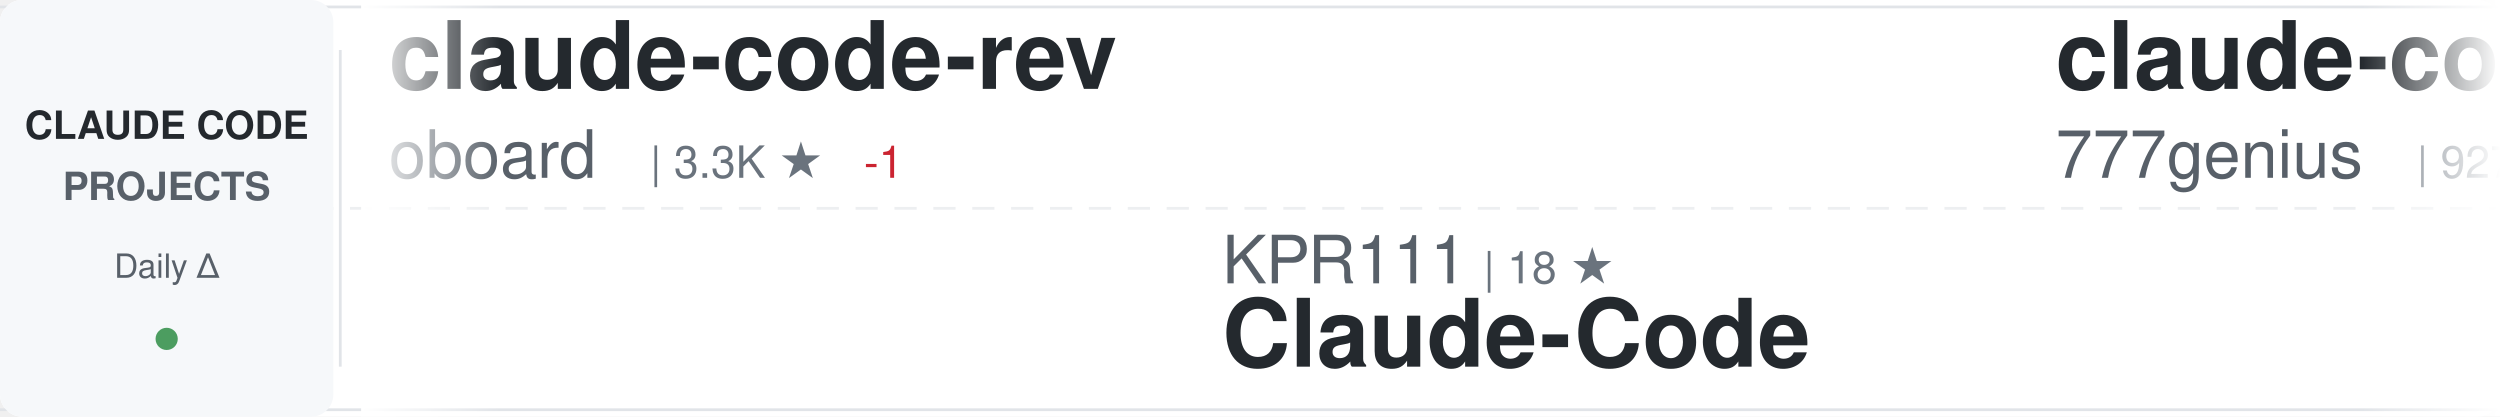
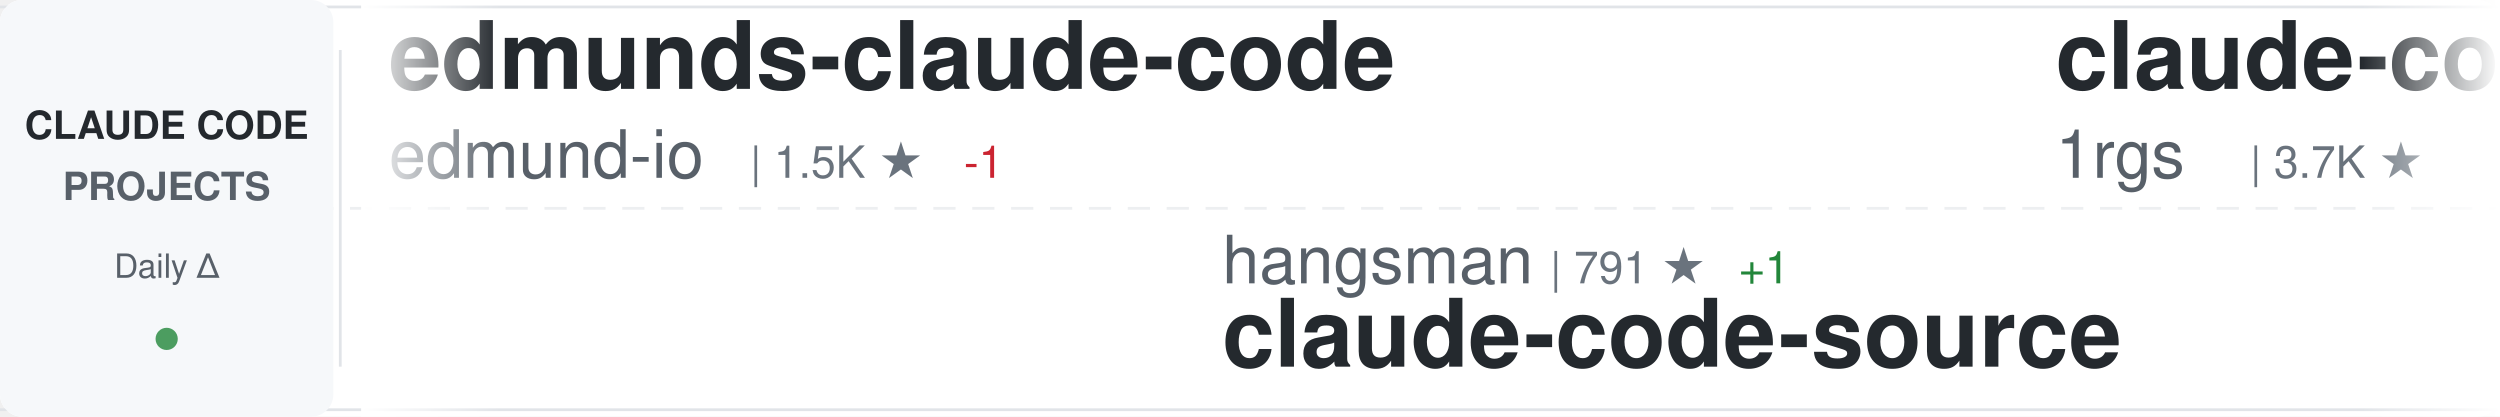
<svg xmlns="http://www.w3.org/2000/svg" width="900" height="150">
  <defs>
    <linearGradient id="awesomeLeftFade" x1="0%" y1="0%" x2="100%" y2="0%">
      <stop offset="0%" style="stop-color:#ffffff;stop-opacity:1" />
      <stop offset="100%" style="stop-color:#ffffff;stop-opacity:0" />
    </linearGradient>
    <linearGradient id="awesomeRightFade" x1="0%" y1="0%" x2="100%" y2="0%">
      <stop offset="0%" style="stop-color:#ffffff;stop-opacity:0" />
      <stop offset="100%" style="stop-color:#ffffff;stop-opacity:1" />
    </linearGradient>
  </defs>
  <rect width="900" height="150" fill="#ffffff" rx="8" />
  <rect x="0" y="2" width="900" height="1" fill="#e1e4e8" />
  <rect x="0" y="147" width="900" height="1" fill="#e1e4e8" />
  <line x1="0" y1="75" x2="900" y2="75" stroke="#e1e4e8" stroke-width="1" stroke-dasharray="8 6" opacity="0.6" />
  <rect x="0" y="0" width="120" height="150" fill="#f6f8fa" rx="8" />
  <text x="60" y="50" font-family="-apple-system, BlinkMacSystemFont, 'Segoe UI', Helvetica, Arial, sans-serif" font-size="14" font-weight="600" fill="#24292e" text-anchor="middle">CLAUDE CODE</text>
  <text x="60" y="72" font-family="-apple-system, BlinkMacSystemFont, 'Segoe UI', Helvetica, Arial, sans-serif" font-size="14" font-weight="600" fill="#586069" text-anchor="middle">PROJECTS</text>
  <text x="60" y="100" font-family="-apple-system, BlinkMacSystemFont, 'Segoe UI', Helvetica, Arial, sans-serif" font-size="12" font-weight="500" fill="#586069" text-anchor="middle">Daily Δ</text>
  <circle cx="60" cy="122" r="4" fill="#22863a" opacity="0.8" />
  <rect x="122" y="18" width="1" height="114" fill="#e1e4e8" />
  <clipPath id="awesomeTickerClip">
    <rect x="130" y="0" width="770" height="150" />
  </clipPath>
  <g clip-path="url(#awesomeTickerClip)">
    <g id="awesomeTickerItems">
      <animateTransform attributeName="transform" attributeType="XML" type="translate" from="0 0" to="-3000 0" dur="54s" repeatCount="indefinite" />
      <g transform="translate(0, 0)">
-         <text x="140" y="32" font-family="-apple-system, BlinkMacSystemFont, 'Segoe UI', Helvetica, Arial, sans-serif" font-size="34" font-weight="600" fill="#24292e">claude-code-rev</text>
-         <text x="140" y="64" font-family="-apple-system, BlinkMacSystemFont, 'Segoe UI', Helvetica, Arial, sans-serif" font-size="24" font-weight="400" fill="#586069">oboard</text>
-         <text x="234" y="64" font-family="-apple-system, BlinkMacSystemFont, 'Segoe UI', Helvetica, Arial, sans-serif" font-size="16" font-weight="500" fill="#6a737d">| 3.3K ★</text>
-         <text x="311" y="64" font-family="-apple-system, BlinkMacSystemFont, 'Segoe UI', Helvetica, Arial, sans-serif" font-size="16" font-weight="500" fill="#cb2431"> -1</text>
+         <text x="140" y="32" font-family="-apple-system, BlinkMacSystemFont, 'Segoe UI', Helvetica, Arial, sans-serif" font-size="34" font-weight="600" fill="#24292e">edmunds-claude-code</text>
+         <text x="140" y="64" font-family="-apple-system, BlinkMacSystemFont, 'Segoe UI', Helvetica, Arial, sans-serif" font-size="24" font-weight="400" fill="#586069">edmund-io</text>
+         <text x="270" y="64" font-family="-apple-system, BlinkMacSystemFont, 'Segoe UI', Helvetica, Arial, sans-serif" font-size="16" font-weight="500" fill="#6a737d">| 1.5K ★</text>
+         <text x="347" y="64" font-family="-apple-system, BlinkMacSystemFont, 'Segoe UI', Helvetica, Arial, sans-serif" font-size="16" font-weight="500" fill="#cb2431"> -1</text>
      </g>
      <g transform="translate(300, 0)">
-         <text x="140" y="102" font-family="-apple-system, BlinkMacSystemFont, 'Segoe UI', Helvetica, Arial, sans-serif" font-size="24" font-weight="400" fill="#586069">KPR111</text>
-         <text x="234" y="102" font-family="-apple-system, BlinkMacSystemFont, 'Segoe UI', Helvetica, Arial, sans-serif" font-size="16" font-weight="500" fill="#6a737d">| 18 ★</text>
-         <text x="140" y="132" font-family="-apple-system, BlinkMacSystemFont, 'Segoe UI', Helvetica, Arial, sans-serif" font-size="34" font-weight="600" fill="#24292e">Claude-Code</text>
+         <text x="140" y="102" font-family="-apple-system, BlinkMacSystemFont, 'Segoe UI', Helvetica, Arial, sans-serif" font-size="24" font-weight="400" fill="#586069">hangsman</text>
+         <text x="258" y="102" font-family="-apple-system, BlinkMacSystemFont, 'Segoe UI', Helvetica, Arial, sans-serif" font-size="16" font-weight="500" fill="#6a737d">| 791 ★</text>
+         <text x="326" y="102" font-family="-apple-system, BlinkMacSystemFont, 'Segoe UI', Helvetica, Arial, sans-serif" font-size="16" font-weight="500" fill="#22863a"> +1</text>
+         <text x="140" y="132" font-family="-apple-system, BlinkMacSystemFont, 'Segoe UI', Helvetica, Arial, sans-serif" font-size="34" font-weight="600" fill="#24292e">claude-code-source</text>
      </g>
      <g transform="translate(600, 0)">
-         <text x="140" y="32" font-family="-apple-system, BlinkMacSystemFont, 'Segoe UI', Helvetica, Arial, sans-serif" font-size="34" font-weight="600" fill="#24292e">claude-code-source-code</text>
-         <text x="140" y="64" font-family="-apple-system, BlinkMacSystemFont, 'Segoe UI', Helvetica, Arial, sans-serif" font-size="24" font-weight="400" fill="#586069">777genius</text>
-         <text x="270" y="64" font-family="-apple-system, BlinkMacSystemFont, 'Segoe UI', Helvetica, Arial, sans-serif" font-size="16" font-weight="500" fill="#6a737d">| 927 ★</text>
+         <text x="140" y="32" font-family="-apple-system, BlinkMacSystemFont, 'Segoe UI', Helvetica, Arial, sans-serif" font-size="34" font-weight="600" fill="#24292e">claude-code-proxy</text>
+         <text x="140" y="64" font-family="-apple-system, BlinkMacSystemFont, 'Segoe UI', Helvetica, Arial, sans-serif" font-size="24" font-weight="400" fill="#586069">1rgs</text>
+         <text x="210" y="64" font-family="-apple-system, BlinkMacSystemFont, 'Segoe UI', Helvetica, Arial, sans-serif" font-size="16" font-weight="500" fill="#6a737d">| 3.7K ★</text>
      </g>
      <g transform="translate(900, 0)">
-         <text x="140" y="102" font-family="-apple-system, BlinkMacSystemFont, 'Segoe UI', Helvetica, Arial, sans-serif" font-size="24" font-weight="400" fill="#586069">ccplugins</text>
-         <text x="270" y="102" font-family="-apple-system, BlinkMacSystemFont, 'Segoe UI', Helvetica, Arial, sans-serif" font-size="16" font-weight="500" fill="#6a737d">| 922 ★</text>
-         <text x="140" y="132" font-family="-apple-system, BlinkMacSystemFont, 'Segoe UI', Helvetica, Arial, sans-serif" font-size="34" font-weight="600" fill="#24292e">awesome-claude-code-plug...</text>
+         <text x="140" y="102" font-family="-apple-system, BlinkMacSystemFont, 'Segoe UI', Helvetica, Arial, sans-serif" font-size="24" font-weight="400" fill="#586069">Piebald-AI</text>
+         <text x="282" y="102" font-family="-apple-system, BlinkMacSystemFont, 'Segoe UI', Helvetica, Arial, sans-serif" font-size="16" font-weight="500" fill="#6a737d">| 12.5K ★</text>
+         <text x="368" y="102" font-family="-apple-system, BlinkMacSystemFont, 'Segoe UI', Helvetica, Arial, sans-serif" font-size="16" font-weight="500" fill="#22863a"> +1</text>
+         <text x="140" y="132" font-family="-apple-system, BlinkMacSystemFont, 'Segoe UI', Helvetica, Arial, sans-serif" font-size="34" font-weight="600" fill="#24292e">claude-code-system-promp...</text>
      </g>
      <g transform="translate(1200, 0)">
-         <text x="140" y="32" font-family="-apple-system, BlinkMacSystemFont, 'Segoe UI', Helvetica, Arial, sans-serif" font-size="34" font-weight="600" fill="#24292e">Claude-Code-Usage-Monito...</text>
-         <text x="140" y="64" font-family="-apple-system, BlinkMacSystemFont, 'Segoe UI', Helvetica, Arial, sans-serif" font-size="24" font-weight="400" fill="#586069">Maciek-roboblog</text>
-         <text x="342" y="64" font-family="-apple-system, BlinkMacSystemFont, 'Segoe UI', Helvetica, Arial, sans-serif" font-size="16" font-weight="500" fill="#6a737d">| 8.7K ★</text>
+         <text x="140" y="32" font-family="-apple-system, BlinkMacSystemFont, 'Segoe UI', Helvetica, Arial, sans-serif" font-size="34" font-weight="600" fill="#24292e">sc-claude-code-files</text>
+         <text x="140" y="64" font-family="-apple-system, BlinkMacSystemFont, 'Segoe UI', Helvetica, Arial, sans-serif" font-size="24" font-weight="400" fill="#586069">https-deeplearning-ai</text>
+         <text x="414" y="64" font-family="-apple-system, BlinkMacSystemFont, 'Segoe UI', Helvetica, Arial, sans-serif" font-size="16" font-weight="500" fill="#6a737d">| 544 ★</text>
      </g>
      <g transform="translate(1500, 0)">
-         <text x="140" y="102" font-family="-apple-system, BlinkMacSystemFont, 'Segoe UI', Helvetica, Arial, sans-serif" font-size="24" font-weight="400" fill="#586069">xu-xiang</text>
-         <text x="258" y="102" font-family="-apple-system, BlinkMacSystemFont, 'Segoe UI', Helvetica, Arial, sans-serif" font-size="16" font-weight="500" fill="#6a737d">| 1.9K ★</text>
-         <text x="335" y="102" font-family="-apple-system, BlinkMacSystemFont, 'Segoe UI', Helvetica, Arial, sans-serif" font-size="16" font-weight="500" fill="#22863a"> +1</text>
-         <text x="140" y="132" font-family="-apple-system, BlinkMacSystemFont, 'Segoe UI', Helvetica, Arial, sans-serif" font-size="34" font-weight="600" fill="#24292e">everything-claude-code-z...</text>
+         <text x="140" y="102" font-family="-apple-system, BlinkMacSystemFont, 'Segoe UI', Helvetica, Arial, sans-serif" font-size="24" font-weight="400" fill="#586069">disler</text>
+         <text x="234" y="102" font-family="-apple-system, BlinkMacSystemFont, 'Segoe UI', Helvetica, Arial, sans-serif" font-size="16" font-weight="500" fill="#6a737d">| 1.6K ★</text>
+         <text x="311" y="102" font-family="-apple-system, BlinkMacSystemFont, 'Segoe UI', Helvetica, Arial, sans-serif" font-size="16" font-weight="500" fill="#22863a"> +2</text>
+         <text x="140" y="132" font-family="-apple-system, BlinkMacSystemFont, 'Segoe UI', Helvetica, Arial, sans-serif" font-size="34" font-weight="600" fill="#24292e">pi-vs-claude-code</text>
      </g>
      <g transform="translate(1800, 0)">
-         <text x="140" y="32" font-family="-apple-system, BlinkMacSystemFont, 'Segoe UI', Helvetica, Arial, sans-serif" font-size="34" font-weight="600" fill="#24292e">claude-code-prompts</text>
-         <text x="140" y="64" font-family="-apple-system, BlinkMacSystemFont, 'Segoe UI', Helvetica, Arial, sans-serif" font-size="24" font-weight="400" fill="#586069">repowise-dev</text>
-         <text x="306" y="64" font-family="-apple-system, BlinkMacSystemFont, 'Segoe UI', Helvetica, Arial, sans-serif" font-size="16" font-weight="500" fill="#6a737d">| 1.2K ★</text>
+         <text x="140" y="32" font-family="-apple-system, BlinkMacSystemFont, 'Segoe UI', Helvetica, Arial, sans-serif" font-size="34" font-weight="600" fill="#24292e">claude-code-analysis</text>
+         <text x="140" y="64" font-family="-apple-system, BlinkMacSystemFont, 'Segoe UI', Helvetica, Arial, sans-serif" font-size="24" font-weight="400" fill="#586069">liuup</text>
+         <text x="222" y="64" font-family="-apple-system, BlinkMacSystemFont, 'Segoe UI', Helvetica, Arial, sans-serif" font-size="16" font-weight="500" fill="#6a737d">| 3.9K ★</text>
      </g>
      <g transform="translate(2100, 0)">
+         <text x="140" y="102" font-family="-apple-system, BlinkMacSystemFont, 'Segoe UI', Helvetica, Arial, sans-serif" font-size="24" font-weight="400" fill="#586069">alejandrobalderas</text>
+         <text x="366" y="102" font-family="-apple-system, BlinkMacSystemFont, 'Segoe UI', Helvetica, Arial, sans-serif" font-size="16" font-weight="500" fill="#6a737d">| 2.8K ★</text>
+         <text x="443" y="102" font-family="-apple-system, BlinkMacSystemFont, 'Segoe UI', Helvetica, Arial, sans-serif" font-size="16" font-weight="500" fill="#22863a"> +1</text>
+         <text x="140" y="132" font-family="-apple-system, BlinkMacSystemFont, 'Segoe UI', Helvetica, Arial, sans-serif" font-size="34" font-weight="600" fill="#24292e">claude-code-from-source</text>
+       </g>
+       <g transform="translate(2400, 0)">
+         <text x="140" y="32" font-family="-apple-system, BlinkMacSystemFont, 'Segoe UI', Helvetica, Arial, sans-serif" font-size="34" font-weight="600" fill="#24292e">everything-claude-code</text>
+         <text x="140" y="64" font-family="-apple-system, BlinkMacSystemFont, 'Segoe UI', Helvetica, Arial, sans-serif" font-size="24" font-weight="400" fill="#586069">WorldFlowAI</text>
+         <text x="294" y="64" font-family="-apple-system, BlinkMacSystemFont, 'Segoe UI', Helvetica, Arial, sans-serif" font-size="16" font-weight="500" fill="#6a737d">| 1.7K ★</text>
+         <text x="371" y="64" font-family="-apple-system, BlinkMacSystemFont, 'Segoe UI', Helvetica, Arial, sans-serif" font-size="16" font-weight="500" fill="#22863a"> +18</text>
+       </g>
+       <g transform="translate(2700, 0)">
+         <text x="140" y="102" font-family="-apple-system, BlinkMacSystemFont, 'Segoe UI', Helvetica, Arial, sans-serif" font-size="24" font-weight="400" fill="#586069">VoltAgent</text>
+         <text x="270" y="102" font-family="-apple-system, BlinkMacSystemFont, 'Segoe UI', Helvetica, Arial, sans-serif" font-size="16" font-weight="500" fill="#6a737d">| 24.6K ★</text>
+         <text x="356" y="102" font-family="-apple-system, BlinkMacSystemFont, 'Segoe UI', Helvetica, Arial, sans-serif" font-size="16" font-weight="500" fill="#22863a"> +5</text>
+         <text x="140" y="132" font-family="-apple-system, BlinkMacSystemFont, 'Segoe UI', Helvetica, Arial, sans-serif" font-size="34" font-weight="600" fill="#24292e">awesome-claude-code-suba...</text>
+       </g>
+       <g transform="translate(3000, 0)">
+         <text x="140" y="32" font-family="-apple-system, BlinkMacSystemFont, 'Segoe UI', Helvetica, Arial, sans-serif" font-size="34" font-weight="600" fill="#24292e">edmunds-claude-code</text>
+         <text x="140" y="64" font-family="-apple-system, BlinkMacSystemFont, 'Segoe UI', Helvetica, Arial, sans-serif" font-size="24" font-weight="400" fill="#586069">edmund-io</text>
+         <text x="270" y="64" font-family="-apple-system, BlinkMacSystemFont, 'Segoe UI', Helvetica, Arial, sans-serif" font-size="16" font-weight="500" fill="#6a737d">| 1.5K ★</text>
+         <text x="347" y="64" font-family="-apple-system, BlinkMacSystemFont, 'Segoe UI', Helvetica, Arial, sans-serif" font-size="16" font-weight="500" fill="#cb2431"> -1</text>
+       </g>
+       <g transform="translate(3300, 0)">
        <text x="140" y="102" font-family="-apple-system, BlinkMacSystemFont, 'Segoe UI', Helvetica, Arial, sans-serif" font-size="24" font-weight="400" fill="#586069">hangsman</text>
-         <text x="258" y="102" font-family="-apple-system, BlinkMacSystemFont, 'Segoe UI', Helvetica, Arial, sans-serif" font-size="16" font-weight="500" fill="#6a737d">| 790 ★</text>
+         <text x="258" y="102" font-family="-apple-system, BlinkMacSystemFont, 'Segoe UI', Helvetica, Arial, sans-serif" font-size="16" font-weight="500" fill="#6a737d">| 791 ★</text>
+         <text x="326" y="102" font-family="-apple-system, BlinkMacSystemFont, 'Segoe UI', Helvetica, Arial, sans-serif" font-size="16" font-weight="500" fill="#22863a"> +1</text>
        <text x="140" y="132" font-family="-apple-system, BlinkMacSystemFont, 'Segoe UI', Helvetica, Arial, sans-serif" font-size="34" font-weight="600" fill="#24292e">claude-code-source</text>
      </g>
-       <g transform="translate(2400, 0)">
-         <text x="140" y="32" font-family="-apple-system, BlinkMacSystemFont, 'Segoe UI', Helvetica, Arial, sans-serif" font-size="34" font-weight="600" fill="#24292e">claude-code-showcase</text>
-         <text x="140" y="64" font-family="-apple-system, BlinkMacSystemFont, 'Segoe UI', Helvetica, Arial, sans-serif" font-size="24" font-weight="400" fill="#586069">ChrisWiles</text>
-         <text x="282" y="64" font-family="-apple-system, BlinkMacSystemFont, 'Segoe UI', Helvetica, Arial, sans-serif" font-size="16" font-weight="500" fill="#6a737d">| 6.0K ★</text>
-       </g>
-       <g transform="translate(2700, 0)">
-         <text x="140" y="102" font-family="-apple-system, BlinkMacSystemFont, 'Segoe UI', Helvetica, Arial, sans-serif" font-size="24" font-weight="400" fill="#586069">OneRedOak</text>
-         <text x="270" y="102" font-family="-apple-system, BlinkMacSystemFont, 'Segoe UI', Helvetica, Arial, sans-serif" font-size="16" font-weight="500" fill="#6a737d">| 3.9K ★</text>
-         <text x="140" y="132" font-family="-apple-system, BlinkMacSystemFont, 'Segoe UI', Helvetica, Arial, sans-serif" font-size="34" font-weight="600" fill="#24292e">claude-code-workflows</text>
-       </g>
-       <g transform="translate(3000, 0)">
-         <text x="140" y="32" font-family="-apple-system, BlinkMacSystemFont, 'Segoe UI', Helvetica, Arial, sans-serif" font-size="34" font-weight="600" fill="#24292e">claude-code-rev</text>
-         <text x="140" y="64" font-family="-apple-system, BlinkMacSystemFont, 'Segoe UI', Helvetica, Arial, sans-serif" font-size="24" font-weight="400" fill="#586069">oboard</text>
-         <text x="234" y="64" font-family="-apple-system, BlinkMacSystemFont, 'Segoe UI', Helvetica, Arial, sans-serif" font-size="16" font-weight="500" fill="#6a737d">| 3.3K ★</text>
-         <text x="311" y="64" font-family="-apple-system, BlinkMacSystemFont, 'Segoe UI', Helvetica, Arial, sans-serif" font-size="16" font-weight="500" fill="#cb2431"> -1</text>
-       </g>
-       <g transform="translate(3300, 0)">
-         <text x="140" y="102" font-family="-apple-system, BlinkMacSystemFont, 'Segoe UI', Helvetica, Arial, sans-serif" font-size="24" font-weight="400" fill="#586069">KPR111</text>
-         <text x="234" y="102" font-family="-apple-system, BlinkMacSystemFont, 'Segoe UI', Helvetica, Arial, sans-serif" font-size="16" font-weight="500" fill="#6a737d">| 18 ★</text>
-         <text x="140" y="132" font-family="-apple-system, BlinkMacSystemFont, 'Segoe UI', Helvetica, Arial, sans-serif" font-size="34" font-weight="600" fill="#24292e">Claude-Code</text>
-       </g>
      <g transform="translate(3600, 0)">
-         <text x="140" y="32" font-family="-apple-system, BlinkMacSystemFont, 'Segoe UI', Helvetica, Arial, sans-serif" font-size="34" font-weight="600" fill="#24292e">claude-code-source-code</text>
-         <text x="140" y="64" font-family="-apple-system, BlinkMacSystemFont, 'Segoe UI', Helvetica, Arial, sans-serif" font-size="24" font-weight="400" fill="#586069">777genius</text>
-         <text x="270" y="64" font-family="-apple-system, BlinkMacSystemFont, 'Segoe UI', Helvetica, Arial, sans-serif" font-size="16" font-weight="500" fill="#6a737d">| 927 ★</text>
+         <text x="140" y="32" font-family="-apple-system, BlinkMacSystemFont, 'Segoe UI', Helvetica, Arial, sans-serif" font-size="34" font-weight="600" fill="#24292e">claude-code-proxy</text>
+         <text x="140" y="64" font-family="-apple-system, BlinkMacSystemFont, 'Segoe UI', Helvetica, Arial, sans-serif" font-size="24" font-weight="400" fill="#586069">1rgs</text>
+         <text x="210" y="64" font-family="-apple-system, BlinkMacSystemFont, 'Segoe UI', Helvetica, Arial, sans-serif" font-size="16" font-weight="500" fill="#6a737d">| 3.7K ★</text>
      </g>
      <g transform="translate(3900, 0)">
-         <text x="140" y="102" font-family="-apple-system, BlinkMacSystemFont, 'Segoe UI', Helvetica, Arial, sans-serif" font-size="24" font-weight="400" fill="#586069">ccplugins</text>
-         <text x="270" y="102" font-family="-apple-system, BlinkMacSystemFont, 'Segoe UI', Helvetica, Arial, sans-serif" font-size="16" font-weight="500" fill="#6a737d">| 922 ★</text>
-         <text x="140" y="132" font-family="-apple-system, BlinkMacSystemFont, 'Segoe UI', Helvetica, Arial, sans-serif" font-size="34" font-weight="600" fill="#24292e">awesome-claude-code-plug...</text>
+         <text x="140" y="102" font-family="-apple-system, BlinkMacSystemFont, 'Segoe UI', Helvetica, Arial, sans-serif" font-size="24" font-weight="400" fill="#586069">Piebald-AI</text>
+         <text x="282" y="102" font-family="-apple-system, BlinkMacSystemFont, 'Segoe UI', Helvetica, Arial, sans-serif" font-size="16" font-weight="500" fill="#6a737d">| 12.5K ★</text>
+         <text x="368" y="102" font-family="-apple-system, BlinkMacSystemFont, 'Segoe UI', Helvetica, Arial, sans-serif" font-size="16" font-weight="500" fill="#22863a"> +1</text>
+         <text x="140" y="132" font-family="-apple-system, BlinkMacSystemFont, 'Segoe UI', Helvetica, Arial, sans-serif" font-size="34" font-weight="600" fill="#24292e">claude-code-system-promp...</text>
      </g>
    </g>
  </g>
  <rect x="130" y="0" width="50" height="150" fill="url(#awesomeLeftFade)" />
  <rect x="850" y="0" width="50" height="150" fill="url(#awesomeRightFade)" />
</svg>
